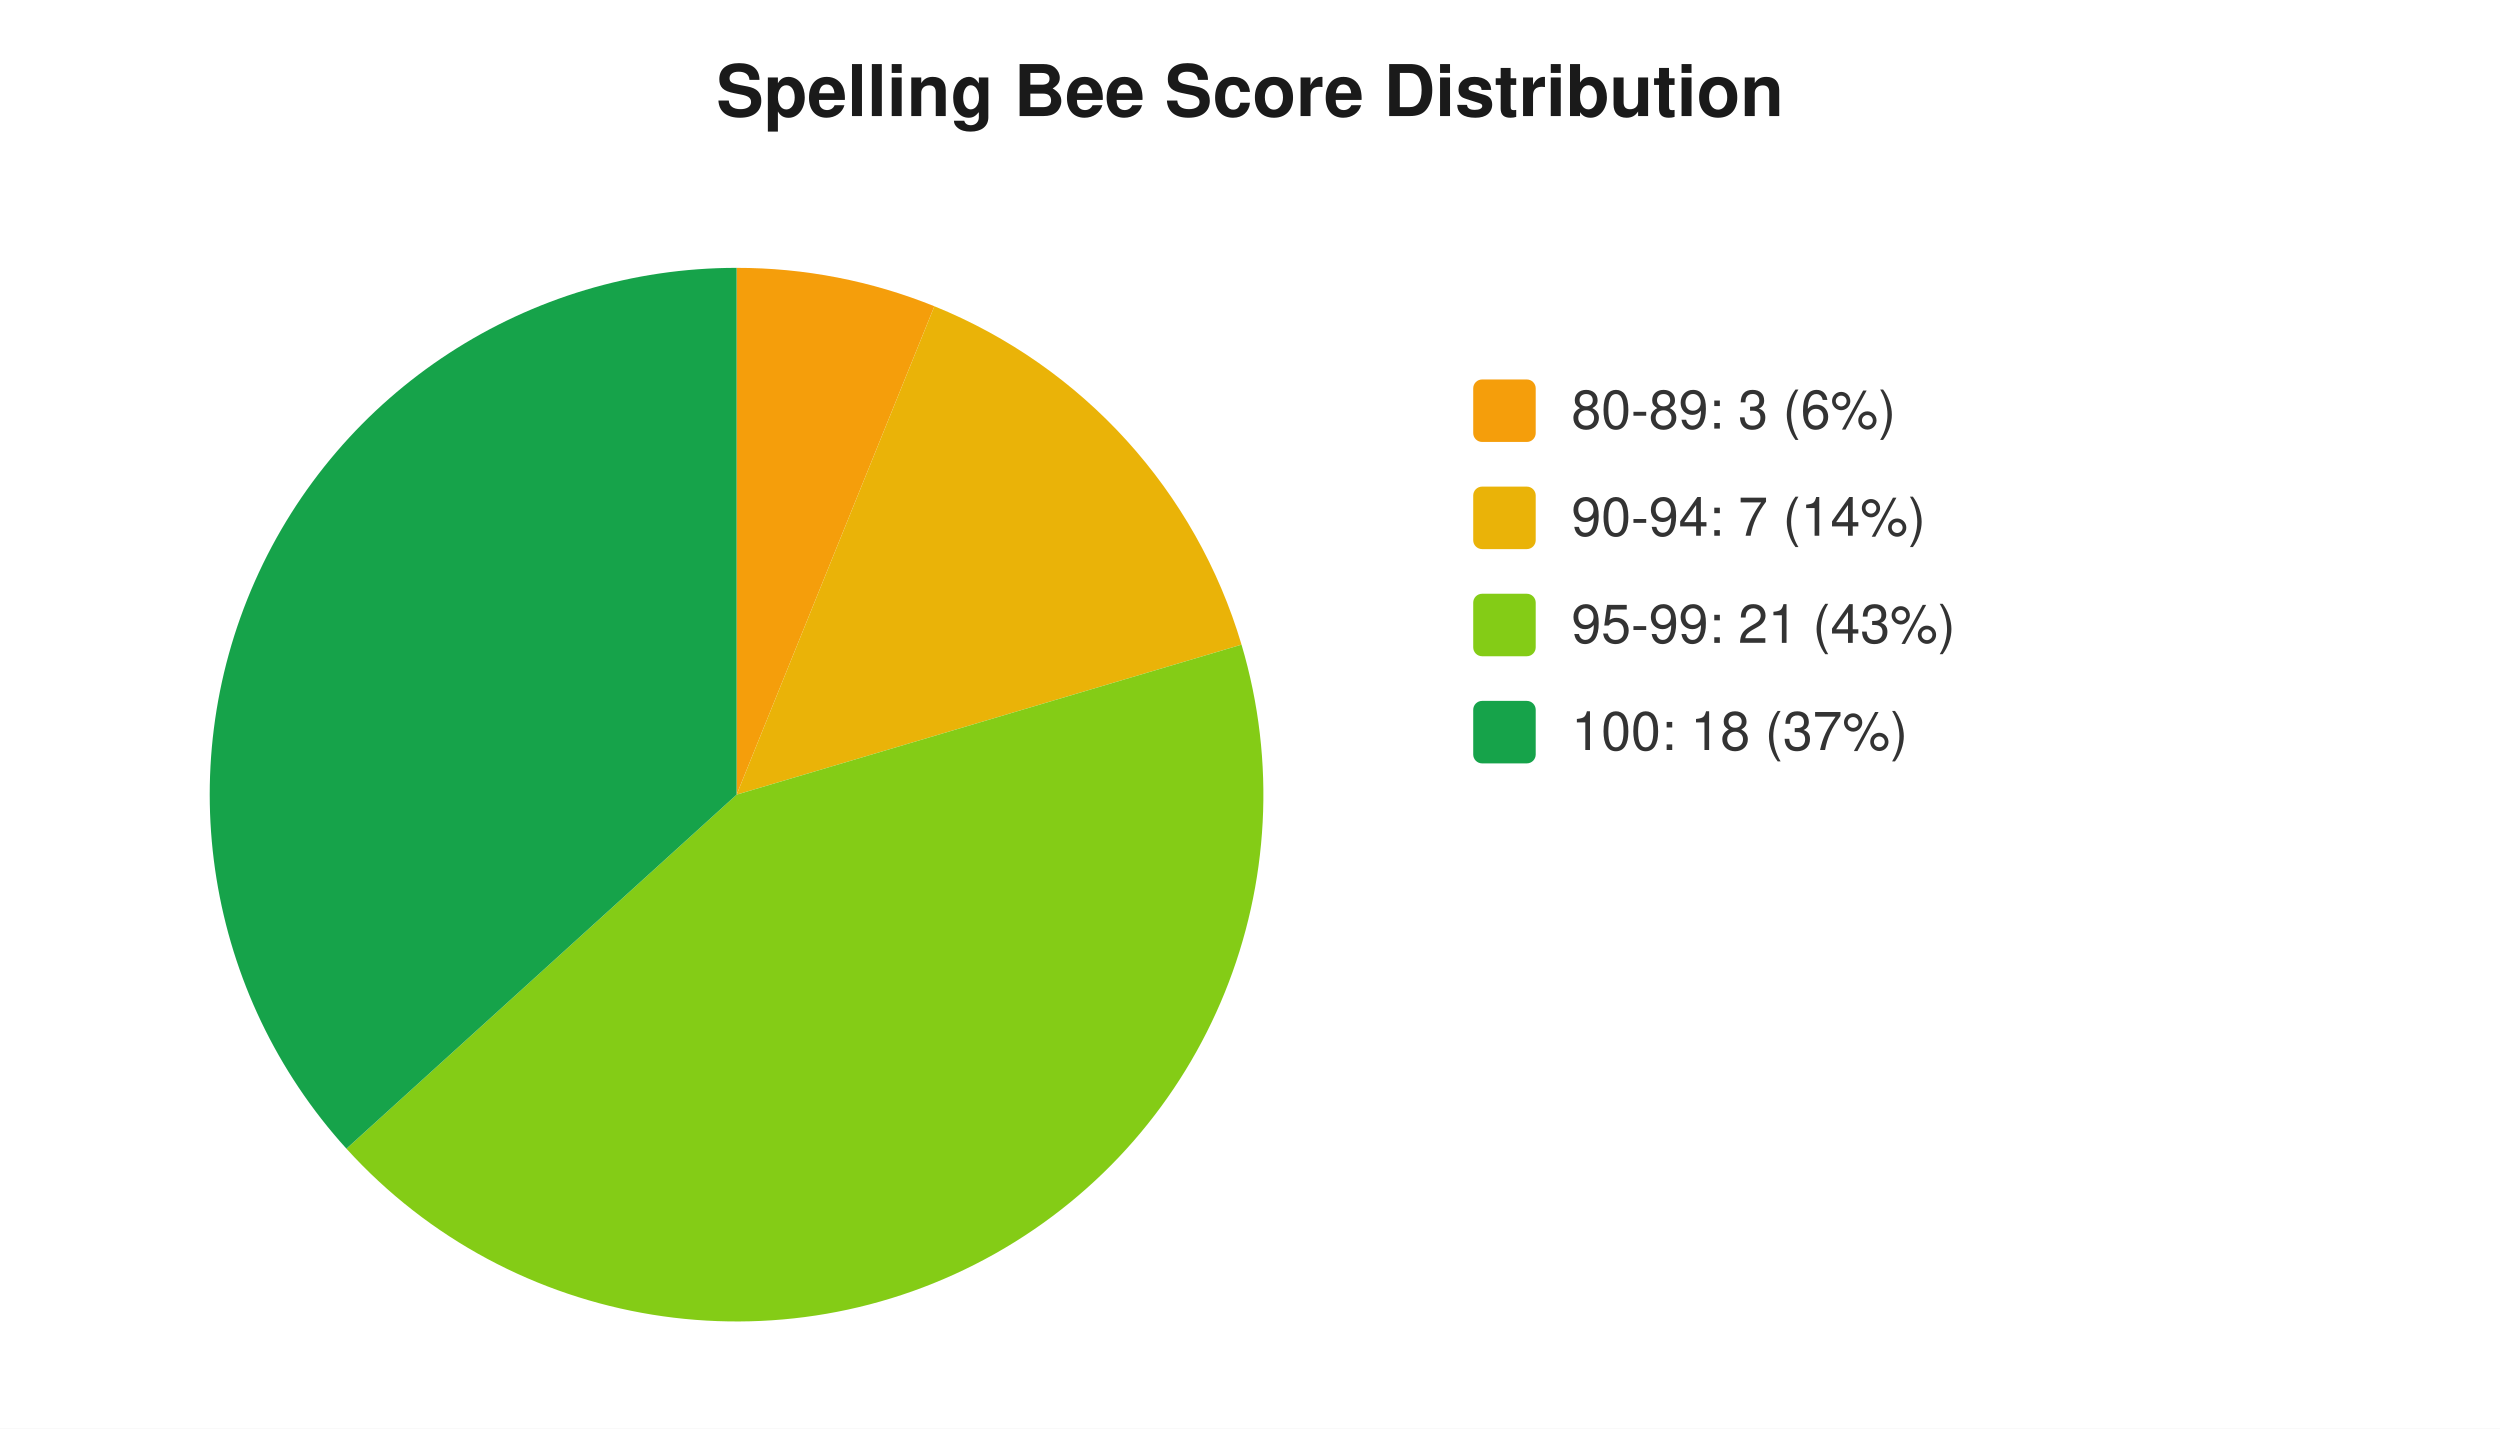
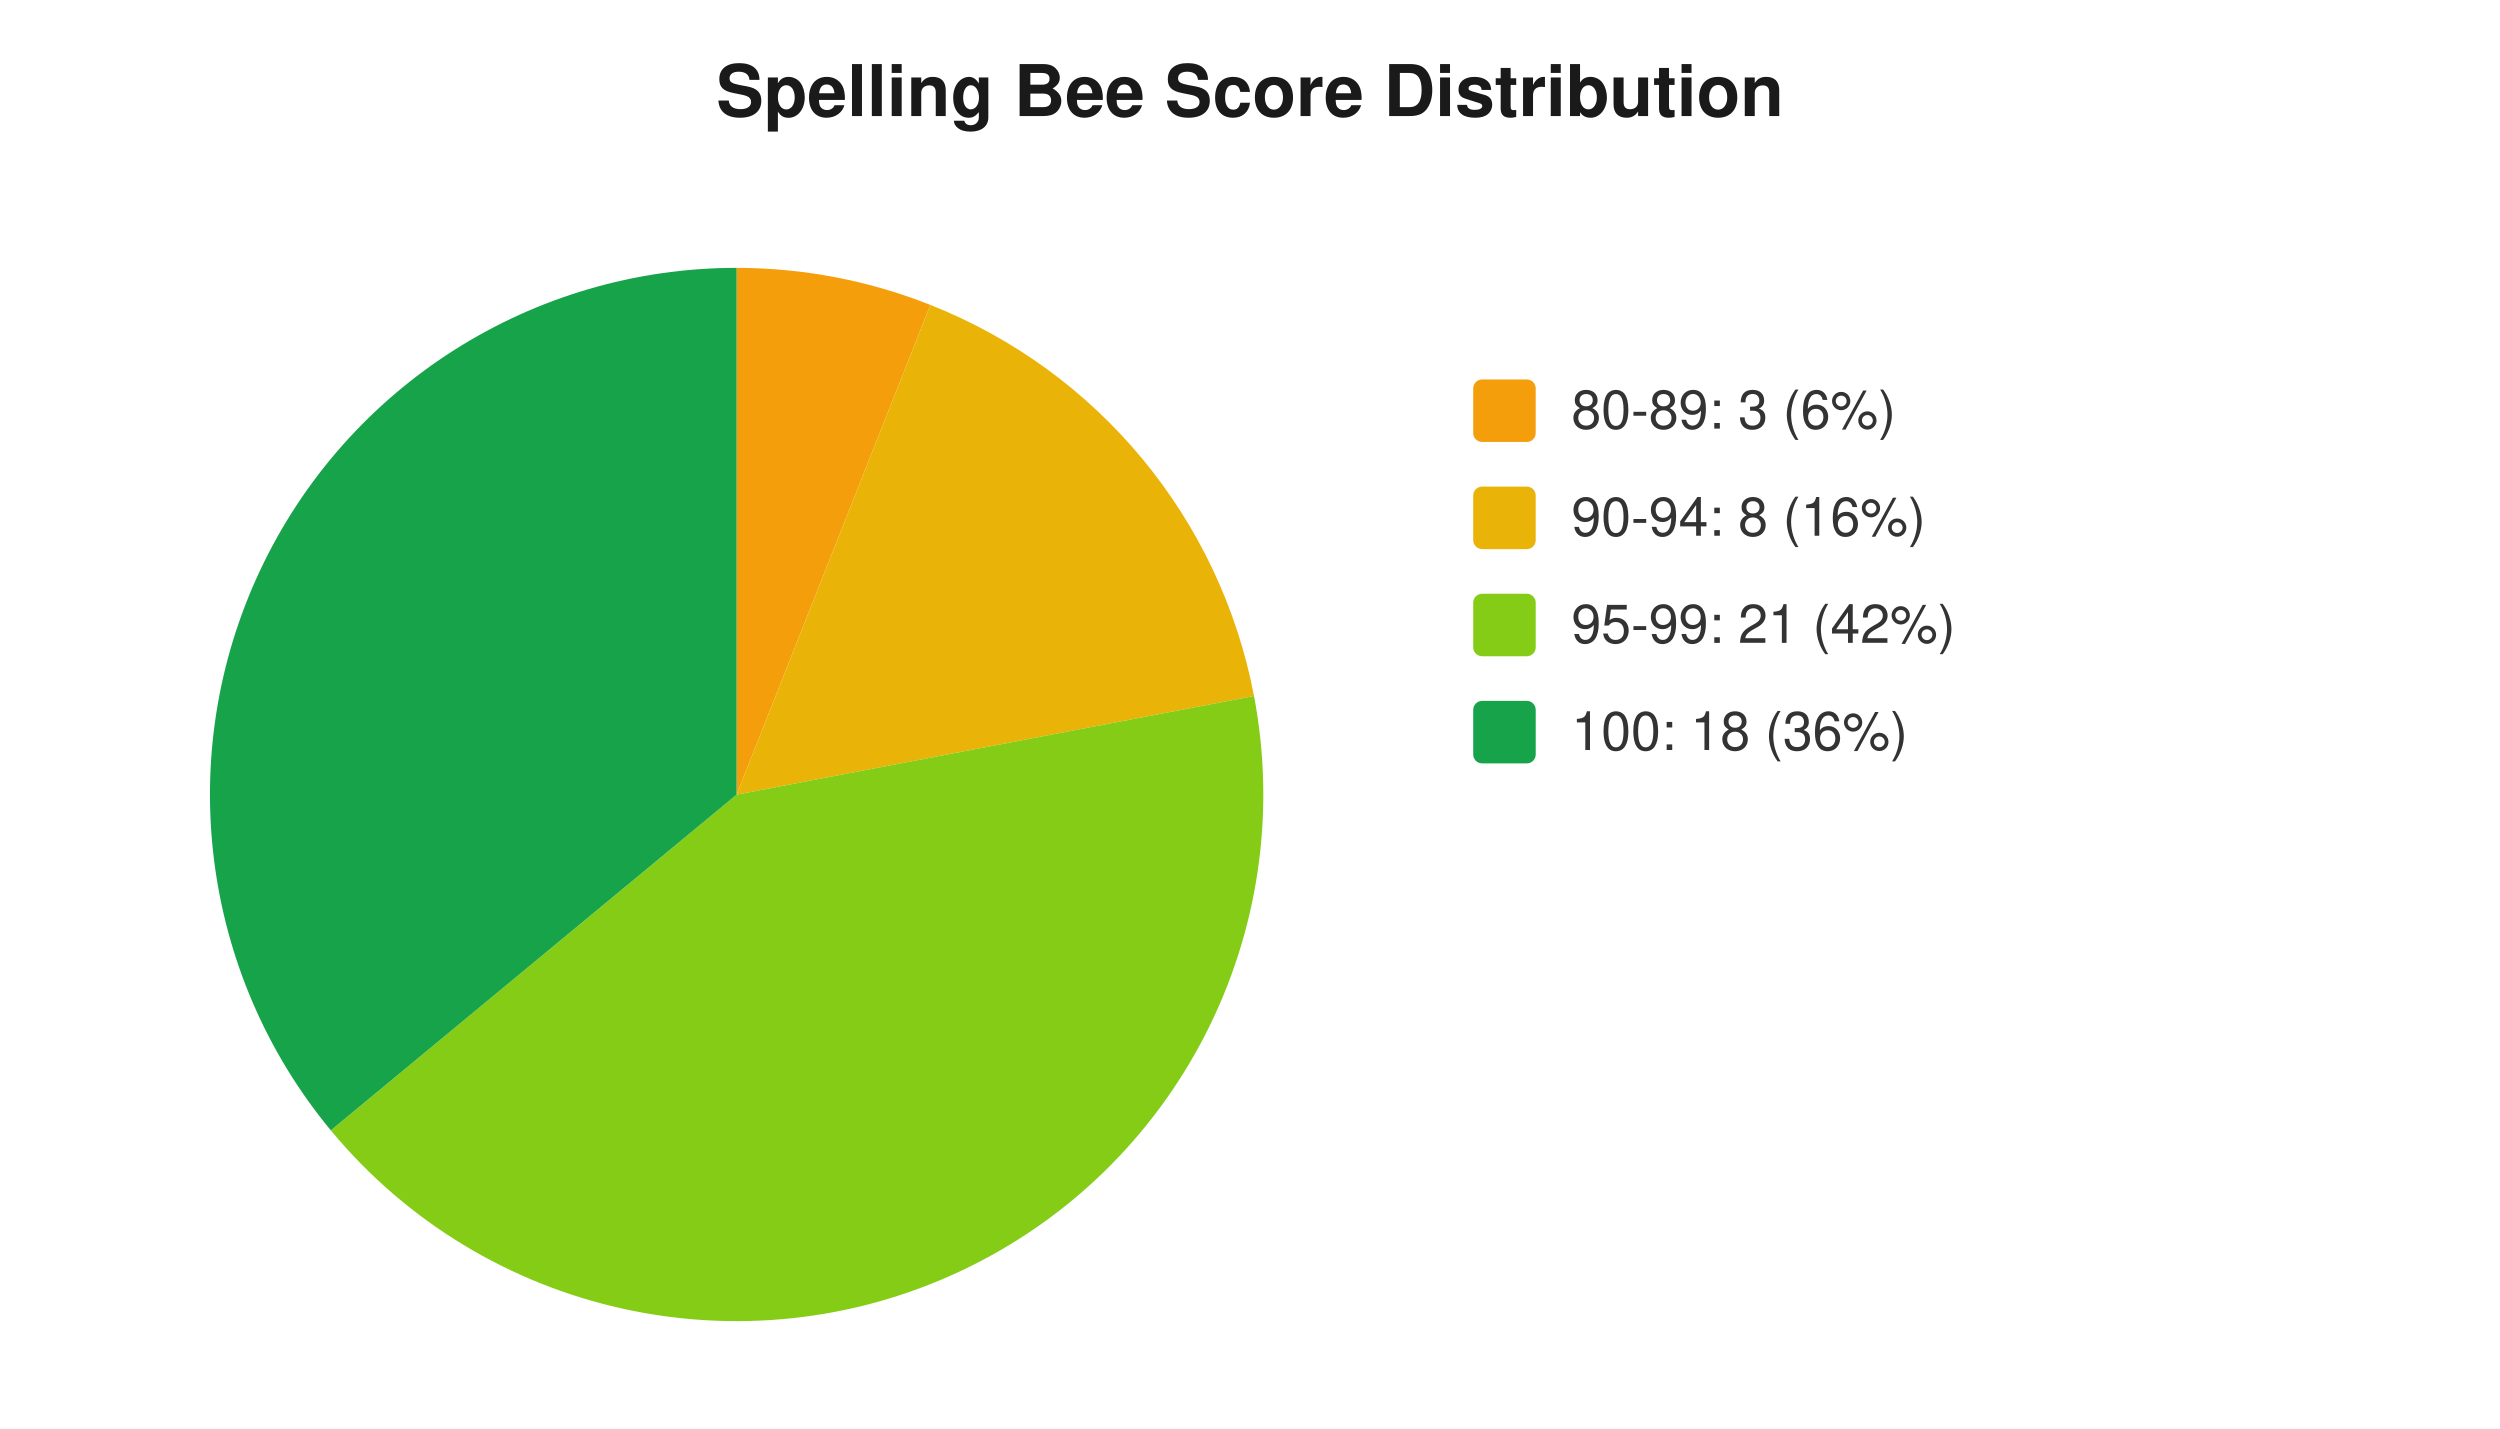
<svg xmlns="http://www.w3.org/2000/svg" width="560" height="320" viewBox="0 0 560 320" font-family="-apple-system,Segoe UI,Helvetica,Arial,sans-serif" font-size="12">
  <rect width="560" height="320" fill="#ffffff" />
  <text x="280" y="26" text-anchor="middle" font-size="16" font-weight="600" fill="#1a1a1a">Spelling Bee Score Distribution</text>
-   <path d="M 165 178 L 165.0 60.0 A 118 118 0 0 1 209.3 68.6 Z" fill="#f59e0b" />
-   <path d="M 165 178 L 209.3 68.6 A 118 118 0 0 1 278.1 144.4 Z" fill="#eab308" />
-   <path d="M 165 178 L 278.1 144.4 A 118 118 0 0 1 77.6 257.3 Z" fill="#84cc16" />
-   <path d="M 165 178 L 77.6 257.3 A 118 118 0 0 1 165.0 60.0 Z" fill="#16a34a" />
+   <path d="M 165 178 L 165.0 60.0 A 118 118 0 0 1 208.4 68.3 Z" fill="#f59e0b" />
+   <path d="M 165 178 L 208.4 68.3 A 118 118 0 0 1 280.9 155.9 Z" fill="#eab308" />
+   <path d="M 165 178 L 280.9 155.9 A 118 118 0 0 1 74.1 253.2 Z" fill="#84cc16" />
+   <path d="M 165 178 L 74.1 253.2 A 118 118 0 0 1 165.0 60.0 Z" fill="#16a34a" />
  <rect x="330" y="85" width="14" height="14" rx="2" fill="#f59e0b" />
  <text x="352" y="96" fill="#333">80-89: 3 (6%)</text>
  <rect x="330" y="109" width="14" height="14" rx="2" fill="#eab308" />
-   <text x="352" y="120" fill="#333">90-94: 7 (14%)</text>
+   <text x="352" y="120" fill="#333">90-94: 8 (16%)</text>
  <rect x="330" y="133" width="14" height="14" rx="2" fill="#84cc16" />
-   <text x="352" y="144" fill="#333">95-99: 21 (43%)</text>
+   <text x="352" y="144" fill="#333">95-99: 21 (42%)</text>
  <rect x="330" y="157" width="14" height="14" rx="2" fill="#16a34a" />
-   <text x="352" y="168" fill="#333">100: 18 (37%)</text>
+   <text x="352" y="168" fill="#333">100: 18 (36%)</text>
</svg>
